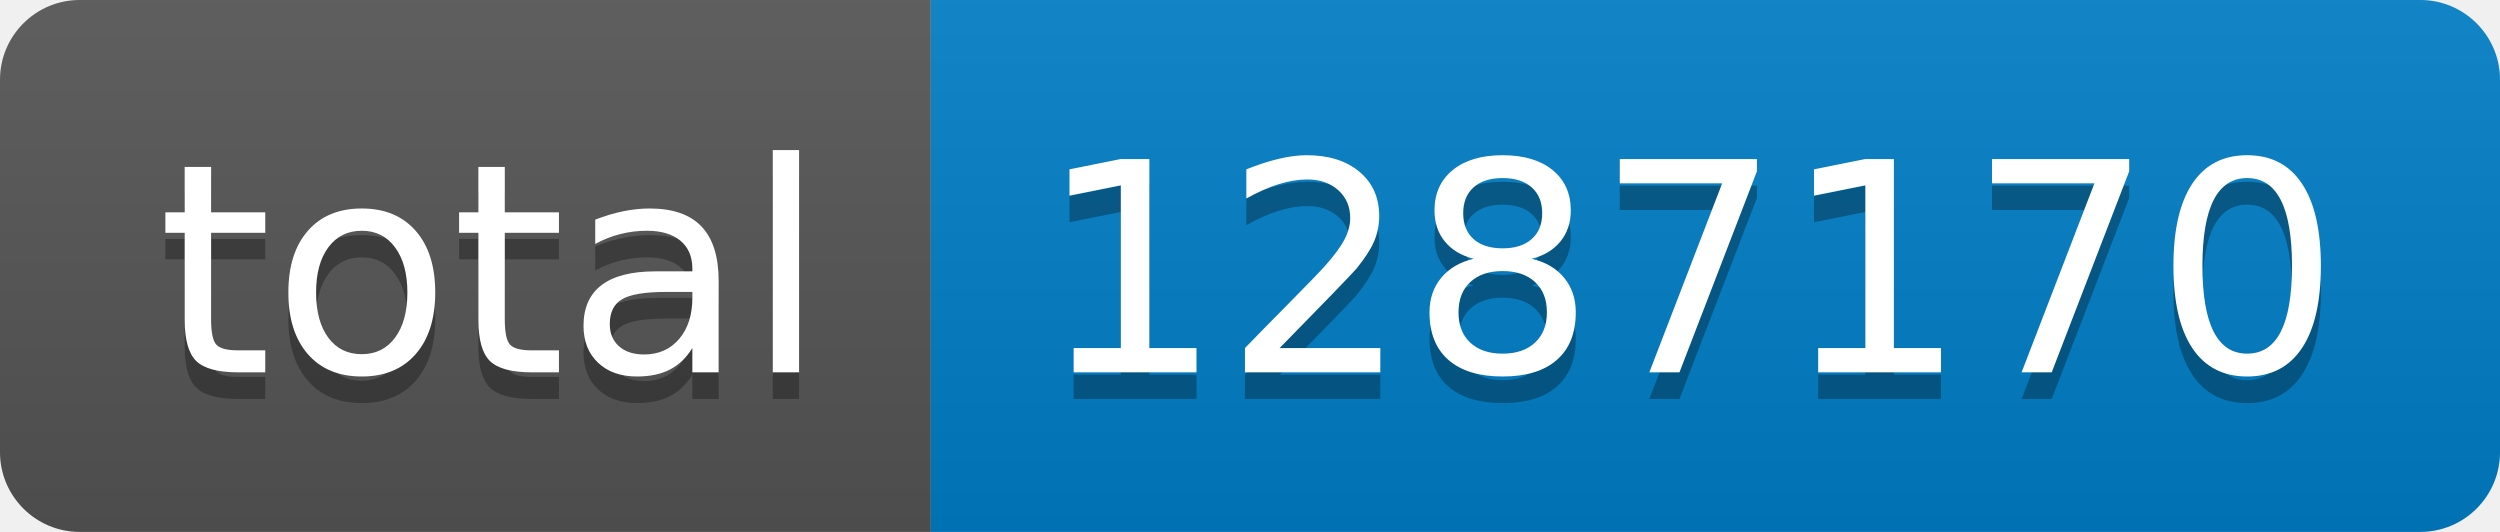
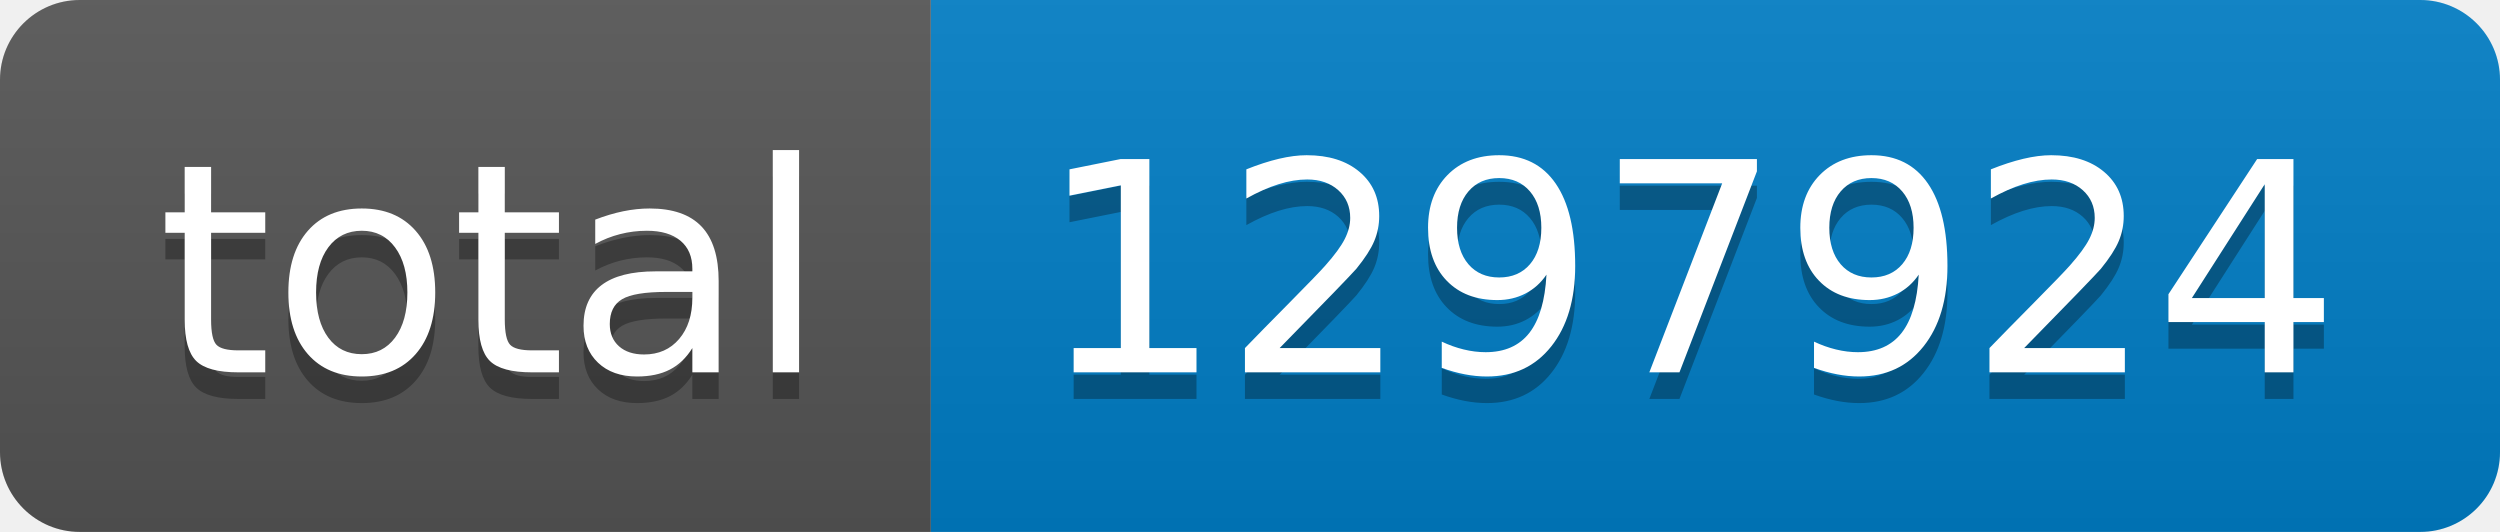
- <svg xmlns="http://www.w3.org/2000/svg" width="94" height="20" role="img" aria-label="total: 1287170">
+ <svg xmlns="http://www.w3.org/2000/svg" width="94" height="20" role="img" aria-label="total: 1297924">
  <linearGradient id="s" x2="0" y2="100%">
    <stop offset="0" stop-color="#bbb" stop-opacity=".1" />
    <stop offset="1" stop-opacity=".1" />
  </linearGradient>
  <clipPath id="r">
    <rect width="94" height="20" rx="3" fill="#fff" />
  </clipPath>
  <g clip-path="url(#r)">
    <rect width="35" height="20" fill="#555" />
    <rect x="35" width="59" height="20" fill="#007ec6" />
    <rect width="94" height="20" fill="url(#s)" />
  </g>
  <g fill="#fff" text-anchor="middle" font-family="Verdana,Geneva,DejaVu Sans,sans-serif" text-rendering="geometricPrecision" font-size="110">
    <text aria-hidden="true" x="185" y="150" fill="#010101" fill-opacity=".3" transform="scale(.1)" textLength="250">total</text>
    <text x="185" y="140" transform="scale(.1)" fill="#fff" textLength="250">total</text>
-     <text aria-hidden="true" x="635" y="150" fill="#010101" fill-opacity=".3" transform="scale(.1)" textLength="490">1287170</text>
-     <text x="635" y="140" transform="scale(.1)" fill="#fff" textLength="490">1287170</text>
+     <text aria-hidden="true" x="635" y="150" fill="#010101" fill-opacity=".3" transform="scale(.1)" textLength="490">1297924</text>
+     <text x="635" y="140" transform="scale(.1)" fill="#fff" textLength="490">1297924</text>
  </g>
</svg>
